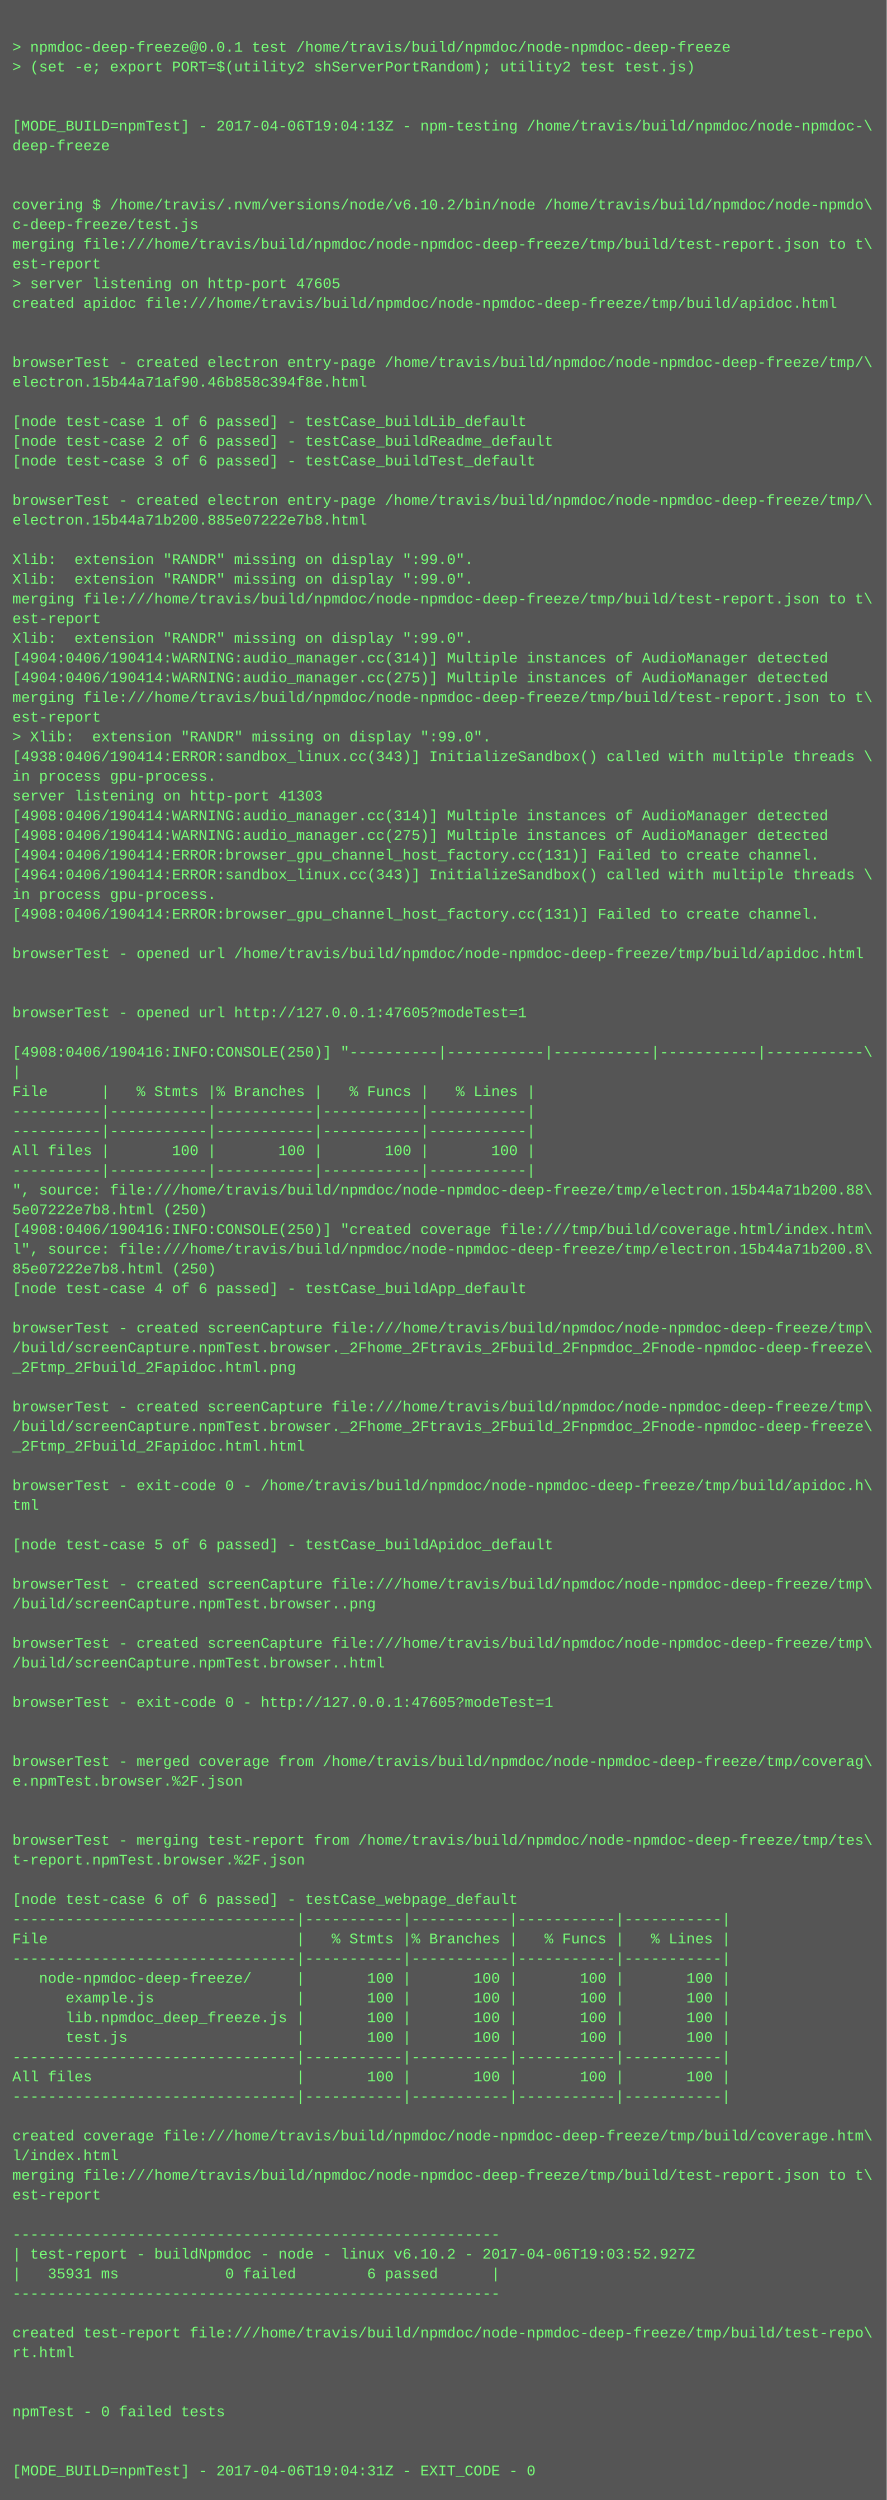
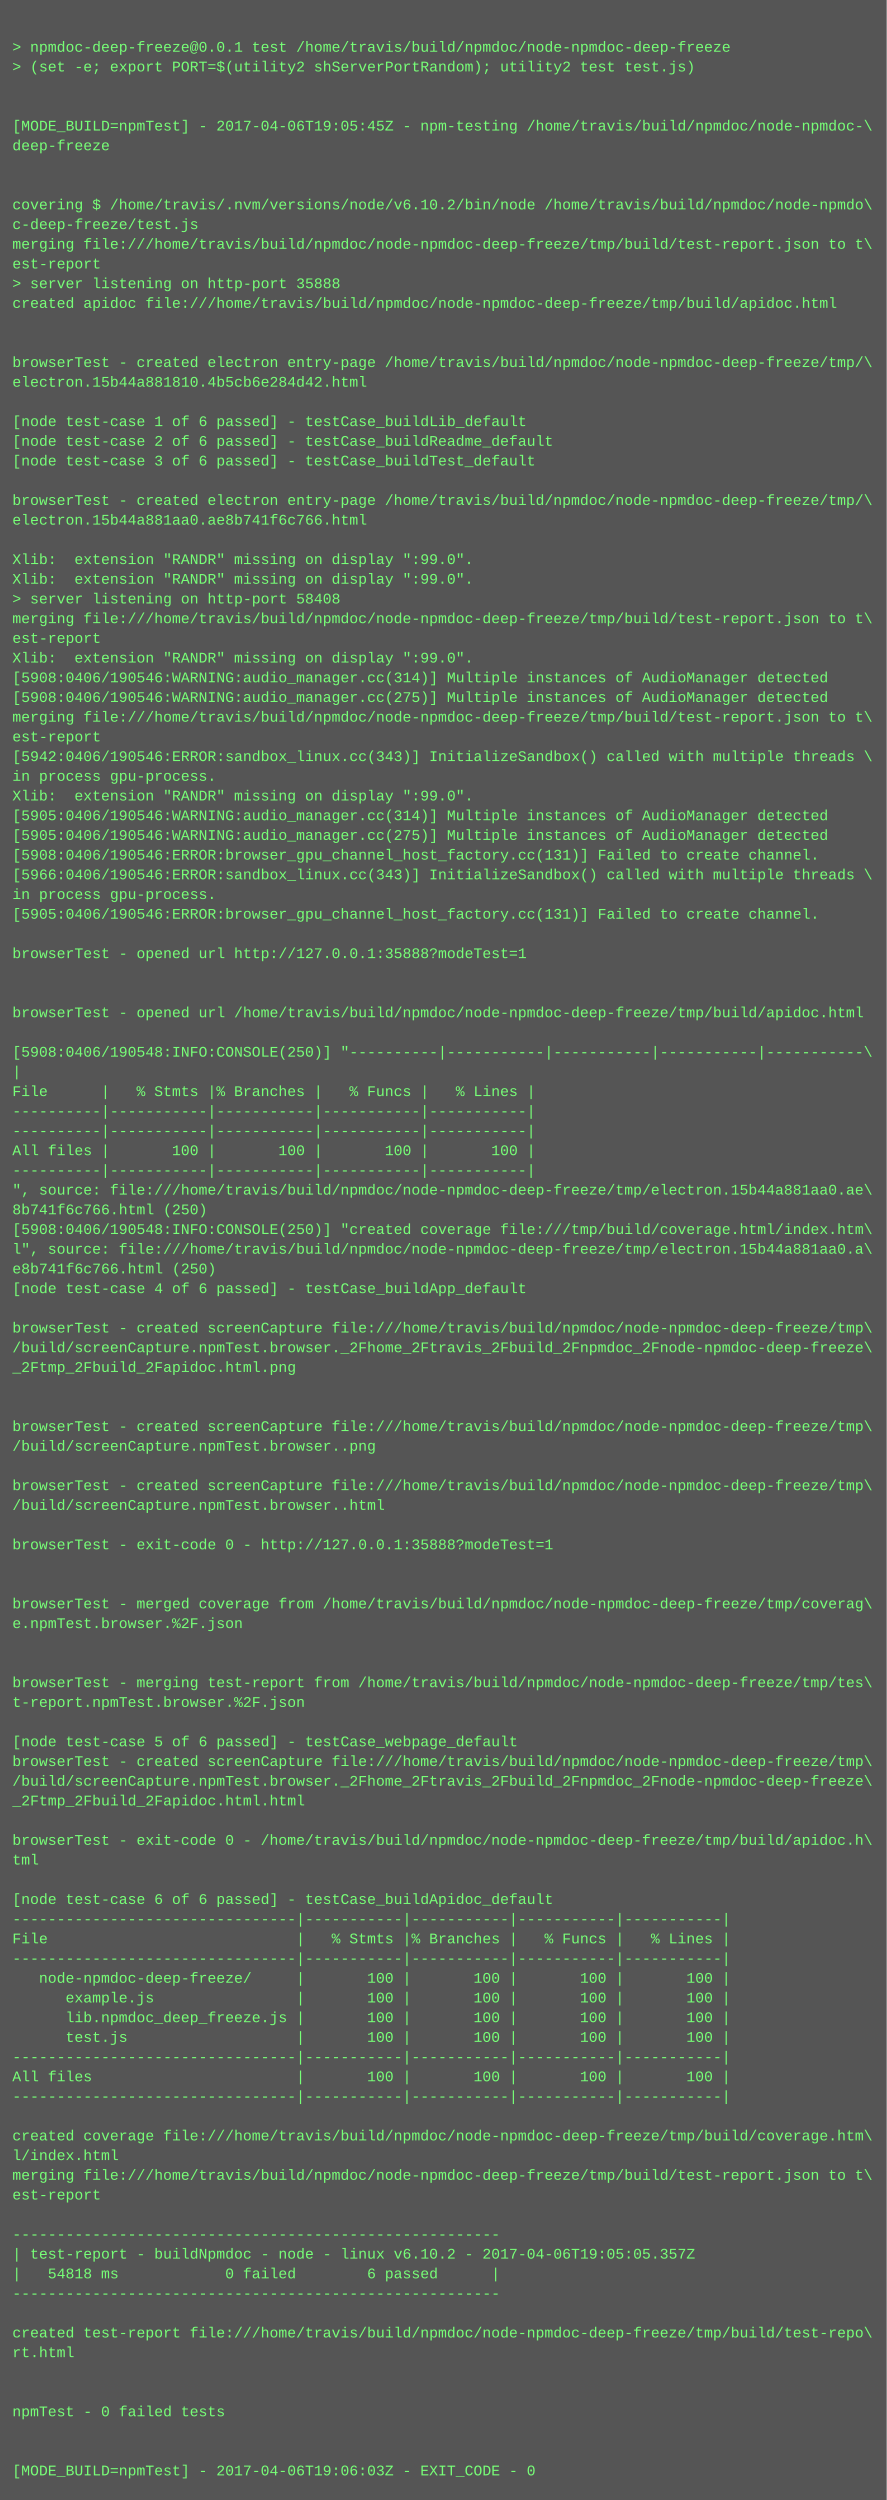
<svg xmlns="http://www.w3.org/2000/svg" height="2030" width="720">
  <rect height="2030" fill="#555" width="720" />
  <text fill="#7f7" font-family="Courier New" font-size="12" xml:space="preserve">
    <tspan x="10" y="26" />
    <tspan x="10" y="42">&gt; npmdoc-deep-freeze@0.0.1 test /home/travis/build/npmdoc/node-npmdoc-deep-freeze</tspan>
    <tspan x="10" y="58">&gt; (set -e; export PORT=$(utility2 shServerPortRandom); utility2 test test.js)</tspan>
    <tspan x="10" y="74" />
    <tspan x="10" y="90" />
-     <tspan x="10" y="106">[MODE_BUILD=npmTest] - 2017-04-06T19:04:13Z - npm-testing /home/travis/build/npmdoc/node-npmdoc-\</tspan>
+     <tspan x="10" y="106">[MODE_BUILD=npmTest] - 2017-04-06T19:05:45Z - npm-testing /home/travis/build/npmdoc/node-npmdoc-\</tspan>
    <tspan x="10" y="122">deep-freeze</tspan>
    <tspan x="10" y="138" />
    <tspan x="10" y="154" />
    <tspan x="10" y="170">covering $ /home/travis/.nvm/versions/node/v6.10.2/bin/node /home/travis/build/npmdoc/node-npmdo\</tspan>
    <tspan x="10" y="186">c-deep-freeze/test.js</tspan>
    <tspan x="10" y="202">merging file:///home/travis/build/npmdoc/node-npmdoc-deep-freeze/tmp/build/test-report.json to t\</tspan>
    <tspan x="10" y="218">est-report</tspan>
-     <tspan x="10" y="234">&gt; server listening on http-port 47605</tspan>
+     <tspan x="10" y="234">&gt; server listening on http-port 35888</tspan>
    <tspan x="10" y="250">created apidoc file:///home/travis/build/npmdoc/node-npmdoc-deep-freeze/tmp/build/apidoc.html</tspan>
    <tspan x="10" y="266" />
    <tspan x="10" y="282" />
    <tspan x="10" y="298">browserTest - created electron entry-page /home/travis/build/npmdoc/node-npmdoc-deep-freeze/tmp/\</tspan>
-     <tspan x="10" y="314">electron.15b44a71af90.46b858c394f8e.html</tspan>
+     <tspan x="10" y="314">electron.15b44a881810.4b5cb6e284d42.html</tspan>
    <tspan x="10" y="330" />
    <tspan x="10" y="346">[node test-case 1 of 6 passed] - testCase_buildLib_default</tspan>
    <tspan x="10" y="362">[node test-case 2 of 6 passed] - testCase_buildReadme_default</tspan>
    <tspan x="10" y="378">[node test-case 3 of 6 passed] - testCase_buildTest_default</tspan>
    <tspan x="10" y="394" />
    <tspan x="10" y="410">browserTest - created electron entry-page /home/travis/build/npmdoc/node-npmdoc-deep-freeze/tmp/\</tspan>
-     <tspan x="10" y="426">electron.15b44a71b200.885e07222e7b8.html</tspan>
+     <tspan x="10" y="426">electron.15b44a881aa0.ae8b741f6c766.html</tspan>
    <tspan x="10" y="442" />
    <tspan x="10" y="458">Xlib:  extension "RANDR" missing on display ":99.0".</tspan>
    <tspan x="10" y="474">Xlib:  extension "RANDR" missing on display ":99.0".</tspan>
-     <tspan x="10" y="490">merging file:///home/travis/build/npmdoc/node-npmdoc-deep-freeze/tmp/build/test-report.json to t\</tspan>
-     <tspan x="10" y="506">est-report</tspan>
-     <tspan x="10" y="522">Xlib:  extension "RANDR" missing on display ":99.0".</tspan>
-     <tspan x="10" y="538">[4904:0406/190414:WARNING:audio_manager.cc(314)] Multiple instances of AudioManager detected</tspan>
-     <tspan x="10" y="554">[4904:0406/190414:WARNING:audio_manager.cc(275)] Multiple instances of AudioManager detected</tspan>
-     <tspan x="10" y="570">merging file:///home/travis/build/npmdoc/node-npmdoc-deep-freeze/tmp/build/test-report.json to t\</tspan>
-     <tspan x="10" y="586">est-report</tspan>
-     <tspan x="10" y="602">&gt; Xlib:  extension "RANDR" missing on display ":99.0".</tspan>
-     <tspan x="10" y="618">[4938:0406/190414:ERROR:sandbox_linux.cc(343)] InitializeSandbox() called with multiple threads \</tspan>
+     <tspan x="10" y="490">&gt; server listening on http-port 58408</tspan>
+     <tspan x="10" y="506">merging file:///home/travis/build/npmdoc/node-npmdoc-deep-freeze/tmp/build/test-report.json to t\</tspan>
+     <tspan x="10" y="522">est-report</tspan>
+     <tspan x="10" y="538">Xlib:  extension "RANDR" missing on display ":99.0".</tspan>
+     <tspan x="10" y="554">[5908:0406/190546:WARNING:audio_manager.cc(314)] Multiple instances of AudioManager detected</tspan>
+     <tspan x="10" y="570">[5908:0406/190546:WARNING:audio_manager.cc(275)] Multiple instances of AudioManager detected</tspan>
+     <tspan x="10" y="586">merging file:///home/travis/build/npmdoc/node-npmdoc-deep-freeze/tmp/build/test-report.json to t\</tspan>
+     <tspan x="10" y="602">est-report</tspan>
+     <tspan x="10" y="618">[5942:0406/190546:ERROR:sandbox_linux.cc(343)] InitializeSandbox() called with multiple threads \</tspan>
    <tspan x="10" y="634">in process gpu-process. </tspan>
-     <tspan x="10" y="650">server listening on http-port 41303</tspan>
-     <tspan x="10" y="666">[4908:0406/190414:WARNING:audio_manager.cc(314)] Multiple instances of AudioManager detected</tspan>
-     <tspan x="10" y="682">[4908:0406/190414:WARNING:audio_manager.cc(275)] Multiple instances of AudioManager detected</tspan>
-     <tspan x="10" y="698">[4904:0406/190414:ERROR:browser_gpu_channel_host_factory.cc(131)] Failed to create channel.</tspan>
-     <tspan x="10" y="714">[4964:0406/190414:ERROR:sandbox_linux.cc(343)] InitializeSandbox() called with multiple threads \</tspan>
+     <tspan x="10" y="650">Xlib:  extension "RANDR" missing on display ":99.0".</tspan>
+     <tspan x="10" y="666">[5905:0406/190546:WARNING:audio_manager.cc(314)] Multiple instances of AudioManager detected</tspan>
+     <tspan x="10" y="682">[5905:0406/190546:WARNING:audio_manager.cc(275)] Multiple instances of AudioManager detected</tspan>
+     <tspan x="10" y="698">[5908:0406/190546:ERROR:browser_gpu_channel_host_factory.cc(131)] Failed to create channel.</tspan>
+     <tspan x="10" y="714">[5966:0406/190546:ERROR:sandbox_linux.cc(343)] InitializeSandbox() called with multiple threads \</tspan>
    <tspan x="10" y="730">in process gpu-process. </tspan>
-     <tspan x="10" y="746">[4908:0406/190414:ERROR:browser_gpu_channel_host_factory.cc(131)] Failed to create channel.</tspan>
+     <tspan x="10" y="746">[5905:0406/190546:ERROR:browser_gpu_channel_host_factory.cc(131)] Failed to create channel.</tspan>
    <tspan x="10" y="762" />
-     <tspan x="10" y="778">browserTest - opened url /home/travis/build/npmdoc/node-npmdoc-deep-freeze/tmp/build/apidoc.html</tspan>
+     <tspan x="10" y="778">browserTest - opened url http://127.0.0.1:35888?modeTest=1</tspan>
    <tspan x="10" y="794" />
    <tspan x="10" y="810" />
-     <tspan x="10" y="826">browserTest - opened url http://127.0.0.1:47605?modeTest=1</tspan>
+     <tspan x="10" y="826">browserTest - opened url /home/travis/build/npmdoc/node-npmdoc-deep-freeze/tmp/build/apidoc.html</tspan>
    <tspan x="10" y="842" />
-     <tspan x="10" y="858">[4908:0406/190416:INFO:CONSOLE(250)] "----------|-----------|-----------|-----------|-----------\</tspan>
+     <tspan x="10" y="858">[5908:0406/190548:INFO:CONSOLE(250)] "----------|-----------|-----------|-----------|-----------\</tspan>
    <tspan x="10" y="874">|</tspan>
    <tspan x="10" y="890">File      |   % Stmts |% Branches |   % Funcs |   % Lines |</tspan>
    <tspan x="10" y="906">----------|-----------|-----------|-----------|-----------|</tspan>
    <tspan x="10" y="922">----------|-----------|-----------|-----------|-----------|</tspan>
    <tspan x="10" y="938">All files |       100 |       100 |       100 |       100 |</tspan>
    <tspan x="10" y="954">----------|-----------|-----------|-----------|-----------|</tspan>
-     <tspan x="10" y="970">", source: file:///home/travis/build/npmdoc/node-npmdoc-deep-freeze/tmp/electron.15b44a71b200.88\</tspan>
-     <tspan x="10" y="986">5e07222e7b8.html (250)</tspan>
-     <tspan x="10" y="1002">[4908:0406/190416:INFO:CONSOLE(250)] "created coverage file:///tmp/build/coverage.html/index.htm\</tspan>
-     <tspan x="10" y="1018">l", source: file:///home/travis/build/npmdoc/node-npmdoc-deep-freeze/tmp/electron.15b44a71b200.8\</tspan>
-     <tspan x="10" y="1034">85e07222e7b8.html (250)</tspan>
+     <tspan x="10" y="970">", source: file:///home/travis/build/npmdoc/node-npmdoc-deep-freeze/tmp/electron.15b44a881aa0.ae\</tspan>
+     <tspan x="10" y="986">8b741f6c766.html (250)</tspan>
+     <tspan x="10" y="1002">[5908:0406/190548:INFO:CONSOLE(250)] "created coverage file:///tmp/build/coverage.html/index.htm\</tspan>
+     <tspan x="10" y="1018">l", source: file:///home/travis/build/npmdoc/node-npmdoc-deep-freeze/tmp/electron.15b44a881aa0.a\</tspan>
+     <tspan x="10" y="1034">e8b741f6c766.html (250)</tspan>
    <tspan x="10" y="1050">[node test-case 4 of 6 passed] - testCase_buildApp_default</tspan>
    <tspan x="10" y="1066" />
    <tspan x="10" y="1082">browserTest - created screenCapture file:///home/travis/build/npmdoc/node-npmdoc-deep-freeze/tmp\</tspan>
    <tspan x="10" y="1098">/build/screenCapture.npmTest.browser._2Fhome_2Ftravis_2Fbuild_2Fnpmdoc_2Fnode-npmdoc-deep-freeze\</tspan>
    <tspan x="10" y="1114">_2Ftmp_2Fbuild_2Fapidoc.html.png</tspan>
    <tspan x="10" y="1130" />
-     <tspan x="10" y="1146">browserTest - created screenCapture file:///home/travis/build/npmdoc/node-npmdoc-deep-freeze/tmp\</tspan>
-     <tspan x="10" y="1162">/build/screenCapture.npmTest.browser._2Fhome_2Ftravis_2Fbuild_2Fnpmdoc_2Fnode-npmdoc-deep-freeze\</tspan>
-     <tspan x="10" y="1178">_2Ftmp_2Fbuild_2Fapidoc.html.html</tspan>
+     <tspan x="10" y="1146" />
+     <tspan x="10" y="1162">browserTest - created screenCapture file:///home/travis/build/npmdoc/node-npmdoc-deep-freeze/tmp\</tspan>
+     <tspan x="10" y="1178">/build/screenCapture.npmTest.browser..png</tspan>
    <tspan x="10" y="1194" />
-     <tspan x="10" y="1210">browserTest - exit-code 0 - /home/travis/build/npmdoc/node-npmdoc-deep-freeze/tmp/build/apidoc.h\</tspan>
-     <tspan x="10" y="1226">tml</tspan>
+     <tspan x="10" y="1210">browserTest - created screenCapture file:///home/travis/build/npmdoc/node-npmdoc-deep-freeze/tmp\</tspan>
+     <tspan x="10" y="1226">/build/screenCapture.npmTest.browser..html</tspan>
    <tspan x="10" y="1242" />
-     <tspan x="10" y="1258">[node test-case 5 of 6 passed] - testCase_buildApidoc_default</tspan>
+     <tspan x="10" y="1258">browserTest - exit-code 0 - http://127.0.0.1:35888?modeTest=1</tspan>
    <tspan x="10" y="1274" />
-     <tspan x="10" y="1290">browserTest - created screenCapture file:///home/travis/build/npmdoc/node-npmdoc-deep-freeze/tmp\</tspan>
-     <tspan x="10" y="1306">/build/screenCapture.npmTest.browser..png</tspan>
-     <tspan x="10" y="1322" />
-     <tspan x="10" y="1338">browserTest - created screenCapture file:///home/travis/build/npmdoc/node-npmdoc-deep-freeze/tmp\</tspan>
-     <tspan x="10" y="1354">/build/screenCapture.npmTest.browser..html</tspan>
-     <tspan x="10" y="1370" />
-     <tspan x="10" y="1386">browserTest - exit-code 0 - http://127.0.0.1:47605?modeTest=1</tspan>
+     <tspan x="10" y="1290" />
+     <tspan x="10" y="1306">browserTest - merged coverage from /home/travis/build/npmdoc/node-npmdoc-deep-freeze/tmp/coverag\</tspan>
+     <tspan x="10" y="1322">e.npmTest.browser.%2F.json</tspan>
+     <tspan x="10" y="1338" />
+     <tspan x="10" y="1354" />
+     <tspan x="10" y="1370">browserTest - merging test-report from /home/travis/build/npmdoc/node-npmdoc-deep-freeze/tmp/tes\</tspan>
+     <tspan x="10" y="1386">t-report.npmTest.browser.%2F.json</tspan>
    <tspan x="10" y="1402" />
-     <tspan x="10" y="1418" />
-     <tspan x="10" y="1434">browserTest - merged coverage from /home/travis/build/npmdoc/node-npmdoc-deep-freeze/tmp/coverag\</tspan>
-     <tspan x="10" y="1450">e.npmTest.browser.%2F.json</tspan>
-     <tspan x="10" y="1466" />
+     <tspan x="10" y="1418">[node test-case 5 of 6 passed] - testCase_webpage_default</tspan>
+     <tspan x="10" y="1434">browserTest - created screenCapture file:///home/travis/build/npmdoc/node-npmdoc-deep-freeze/tmp\</tspan>
+     <tspan x="10" y="1450">/build/screenCapture.npmTest.browser._2Fhome_2Ftravis_2Fbuild_2Fnpmdoc_2Fnode-npmdoc-deep-freeze\</tspan>
+     <tspan x="10" y="1466">_2Ftmp_2Fbuild_2Fapidoc.html.html</tspan>
    <tspan x="10" y="1482" />
-     <tspan x="10" y="1498">browserTest - merging test-report from /home/travis/build/npmdoc/node-npmdoc-deep-freeze/tmp/tes\</tspan>
-     <tspan x="10" y="1514">t-report.npmTest.browser.%2F.json</tspan>
+     <tspan x="10" y="1498">browserTest - exit-code 0 - /home/travis/build/npmdoc/node-npmdoc-deep-freeze/tmp/build/apidoc.h\</tspan>
+     <tspan x="10" y="1514">tml</tspan>
    <tspan x="10" y="1530" />
-     <tspan x="10" y="1546">[node test-case 6 of 6 passed] - testCase_webpage_default</tspan>
+     <tspan x="10" y="1546">[node test-case 6 of 6 passed] - testCase_buildApidoc_default</tspan>
    <tspan x="10" y="1562">--------------------------------|-----------|-----------|-----------|-----------|</tspan>
    <tspan x="10" y="1578">File                            |   % Stmts |% Branches |   % Funcs |   % Lines |</tspan>
    <tspan x="10" y="1594">--------------------------------|-----------|-----------|-----------|-----------|</tspan>
    <tspan x="10" y="1610">   node-npmdoc-deep-freeze/     |       100 |       100 |       100 |       100 |</tspan>
    <tspan x="10" y="1626">      example.js                |       100 |       100 |       100 |       100 |</tspan>
    <tspan x="10" y="1642">      lib.npmdoc_deep_freeze.js |       100 |       100 |       100 |       100 |</tspan>
    <tspan x="10" y="1658">      test.js                   |       100 |       100 |       100 |       100 |</tspan>
    <tspan x="10" y="1674">--------------------------------|-----------|-----------|-----------|-----------|</tspan>
    <tspan x="10" y="1690">All files                       |       100 |       100 |       100 |       100 |</tspan>
    <tspan x="10" y="1706">--------------------------------|-----------|-----------|-----------|-----------|</tspan>
    <tspan x="10" y="1722" />
    <tspan x="10" y="1738">created coverage file:///home/travis/build/npmdoc/node-npmdoc-deep-freeze/tmp/build/coverage.htm\</tspan>
    <tspan x="10" y="1754">l/index.html</tspan>
    <tspan x="10" y="1770">merging file:///home/travis/build/npmdoc/node-npmdoc-deep-freeze/tmp/build/test-report.json to t\</tspan>
    <tspan x="10" y="1786">est-report</tspan>
    <tspan x="10" y="1802" />
    <tspan x="10" y="1818">-------------------------------------------------------</tspan>
-     <tspan x="10" y="1834">| test-report - buildNpmdoc - node - linux v6.10.2 - 2017-04-06T19:03:52.927Z</tspan>
-     <tspan x="10" y="1850">|   35931 ms            0 failed        6 passed      |</tspan>
+     <tspan x="10" y="1834">| test-report - buildNpmdoc - node - linux v6.10.2 - 2017-04-06T19:05:05.357Z</tspan>
+     <tspan x="10" y="1850">|   54818 ms            0 failed        6 passed      |</tspan>
    <tspan x="10" y="1866">-------------------------------------------------------</tspan>
    <tspan x="10" y="1882" />
    <tspan x="10" y="1898">created test-report file:///home/travis/build/npmdoc/node-npmdoc-deep-freeze/tmp/build/test-repo\</tspan>
    <tspan x="10" y="1914">rt.html</tspan>
    <tspan x="10" y="1930" />
    <tspan x="10" y="1946" />
    <tspan x="10" y="1962">npmTest - 0 failed tests</tspan>
    <tspan x="10" y="1978" />
    <tspan x="10" y="1994" />
-     <tspan x="10" y="2010">[MODE_BUILD=npmTest] - 2017-04-06T19:04:31Z - EXIT_CODE - 0</tspan>
+     <tspan x="10" y="2010">[MODE_BUILD=npmTest] - 2017-04-06T19:06:03Z - EXIT_CODE - 0</tspan>
  </text>
</svg>
